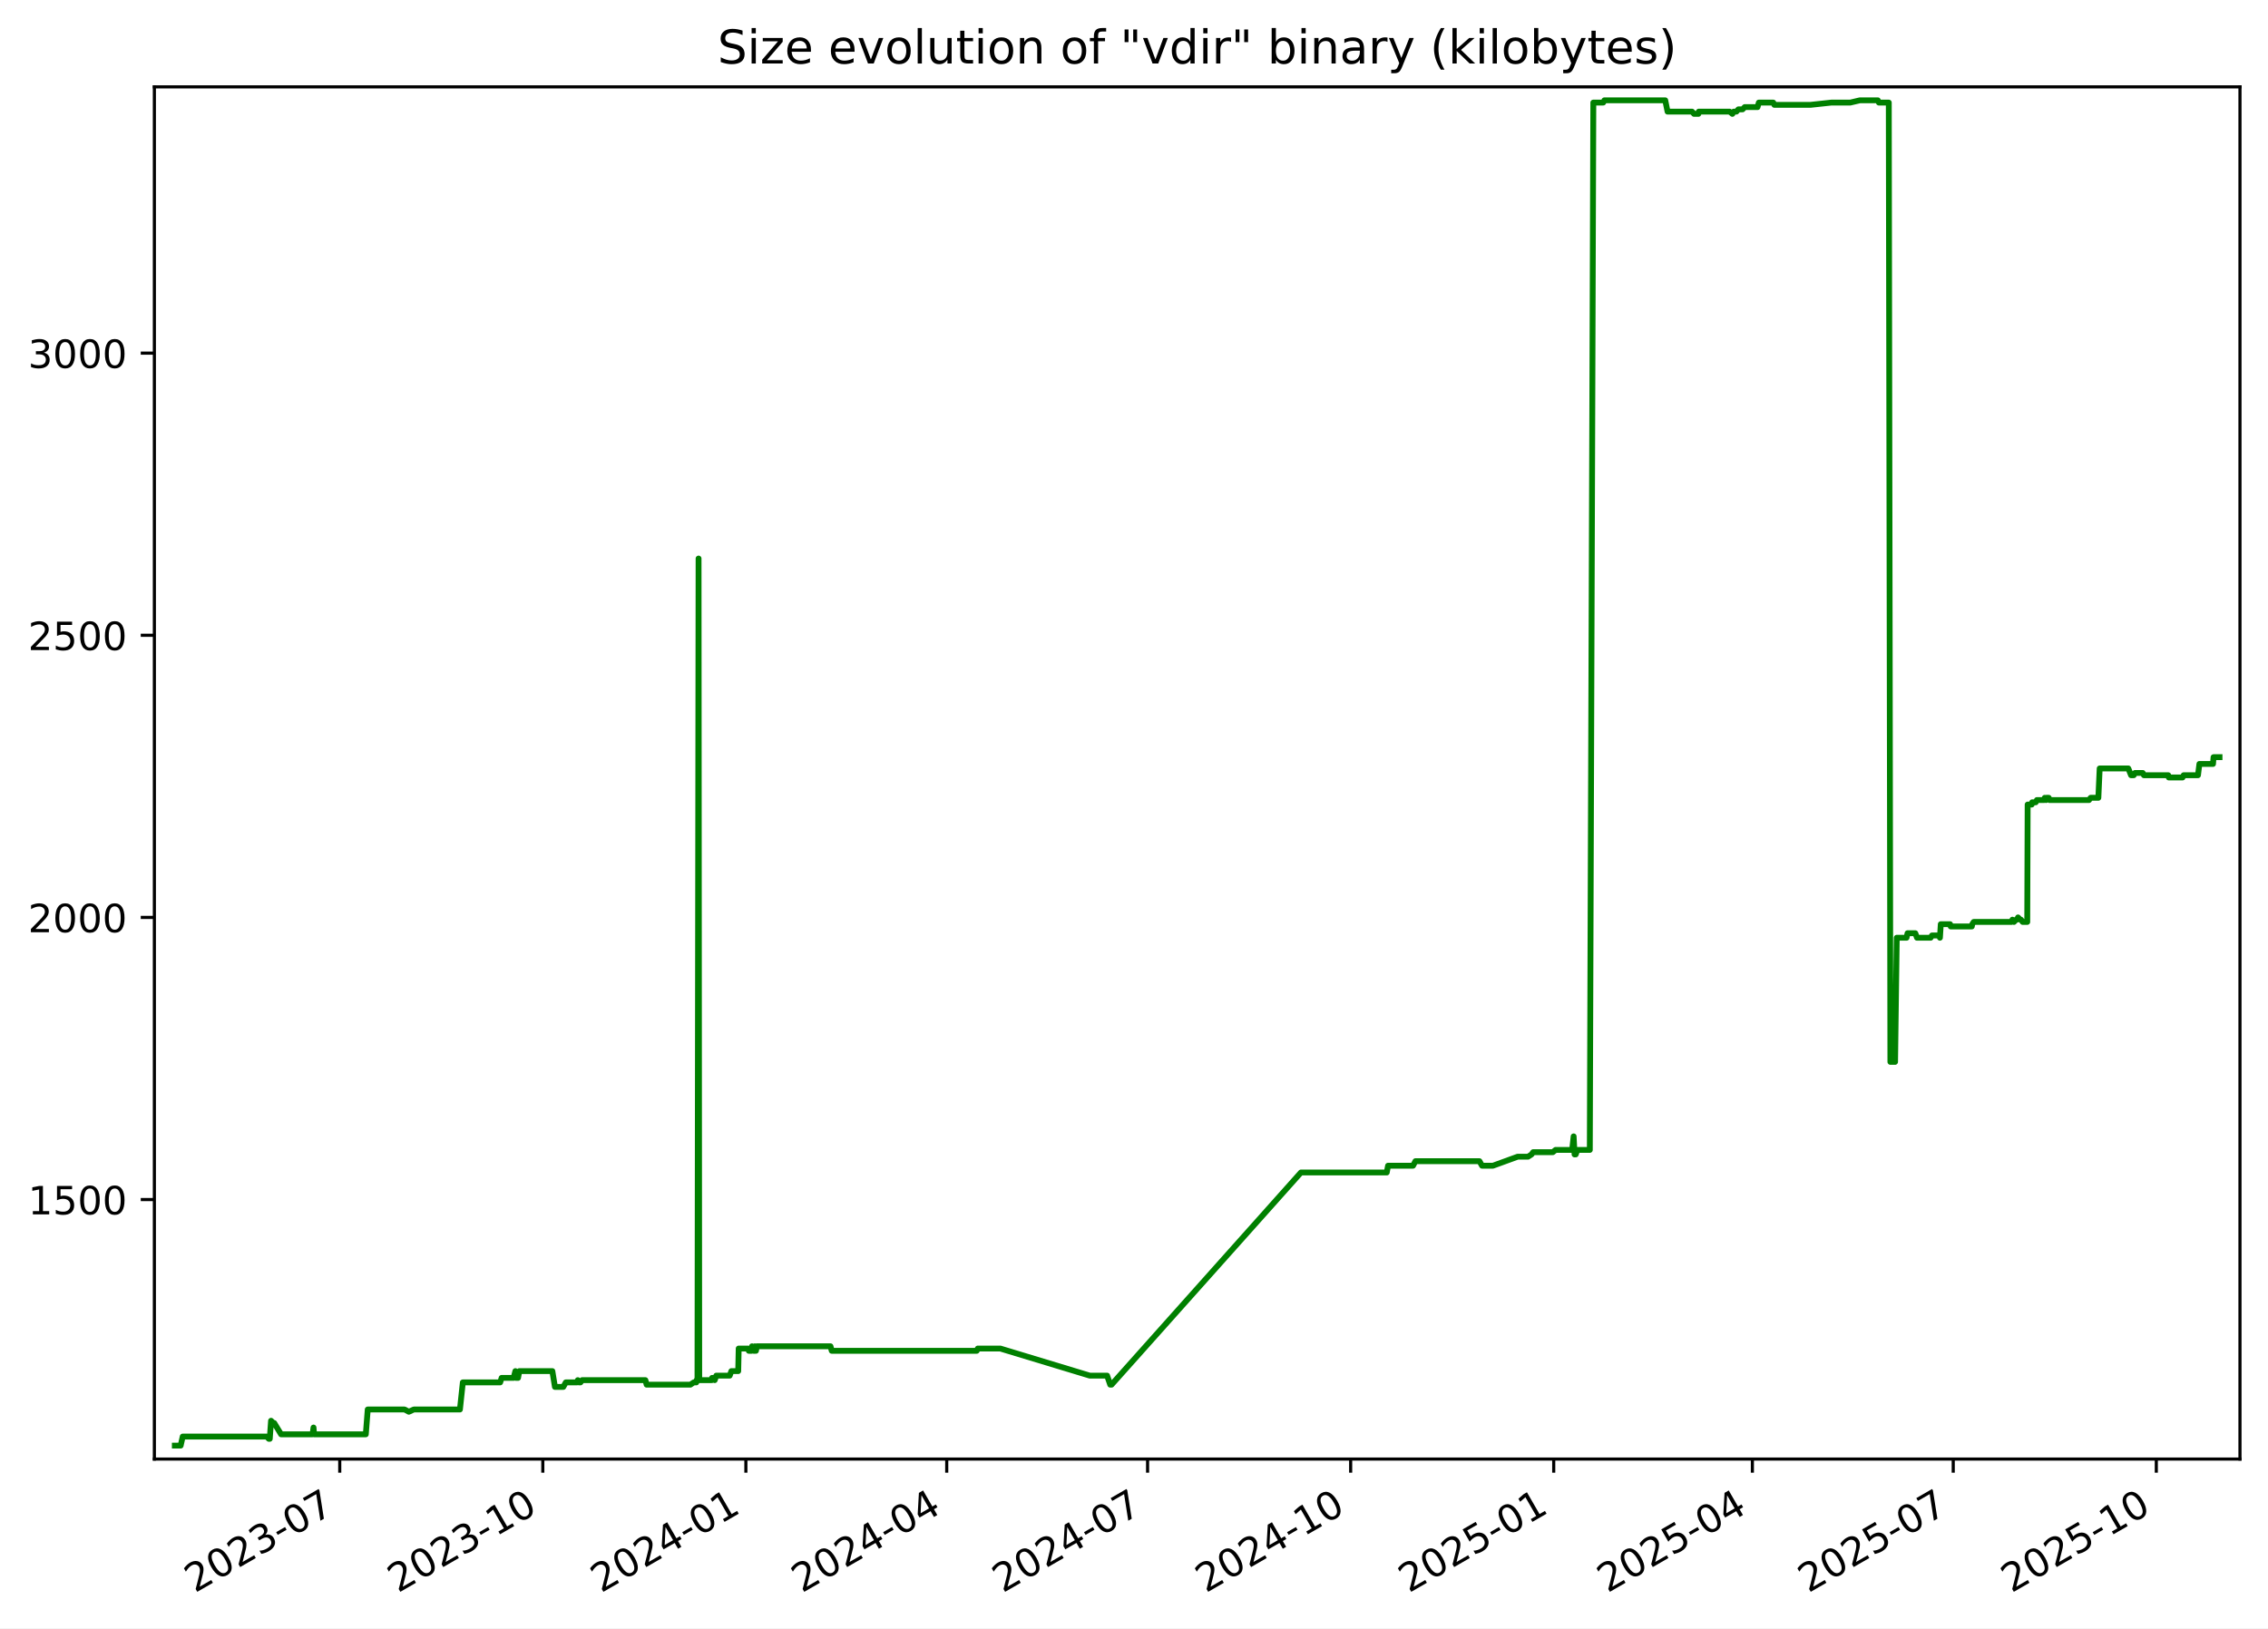
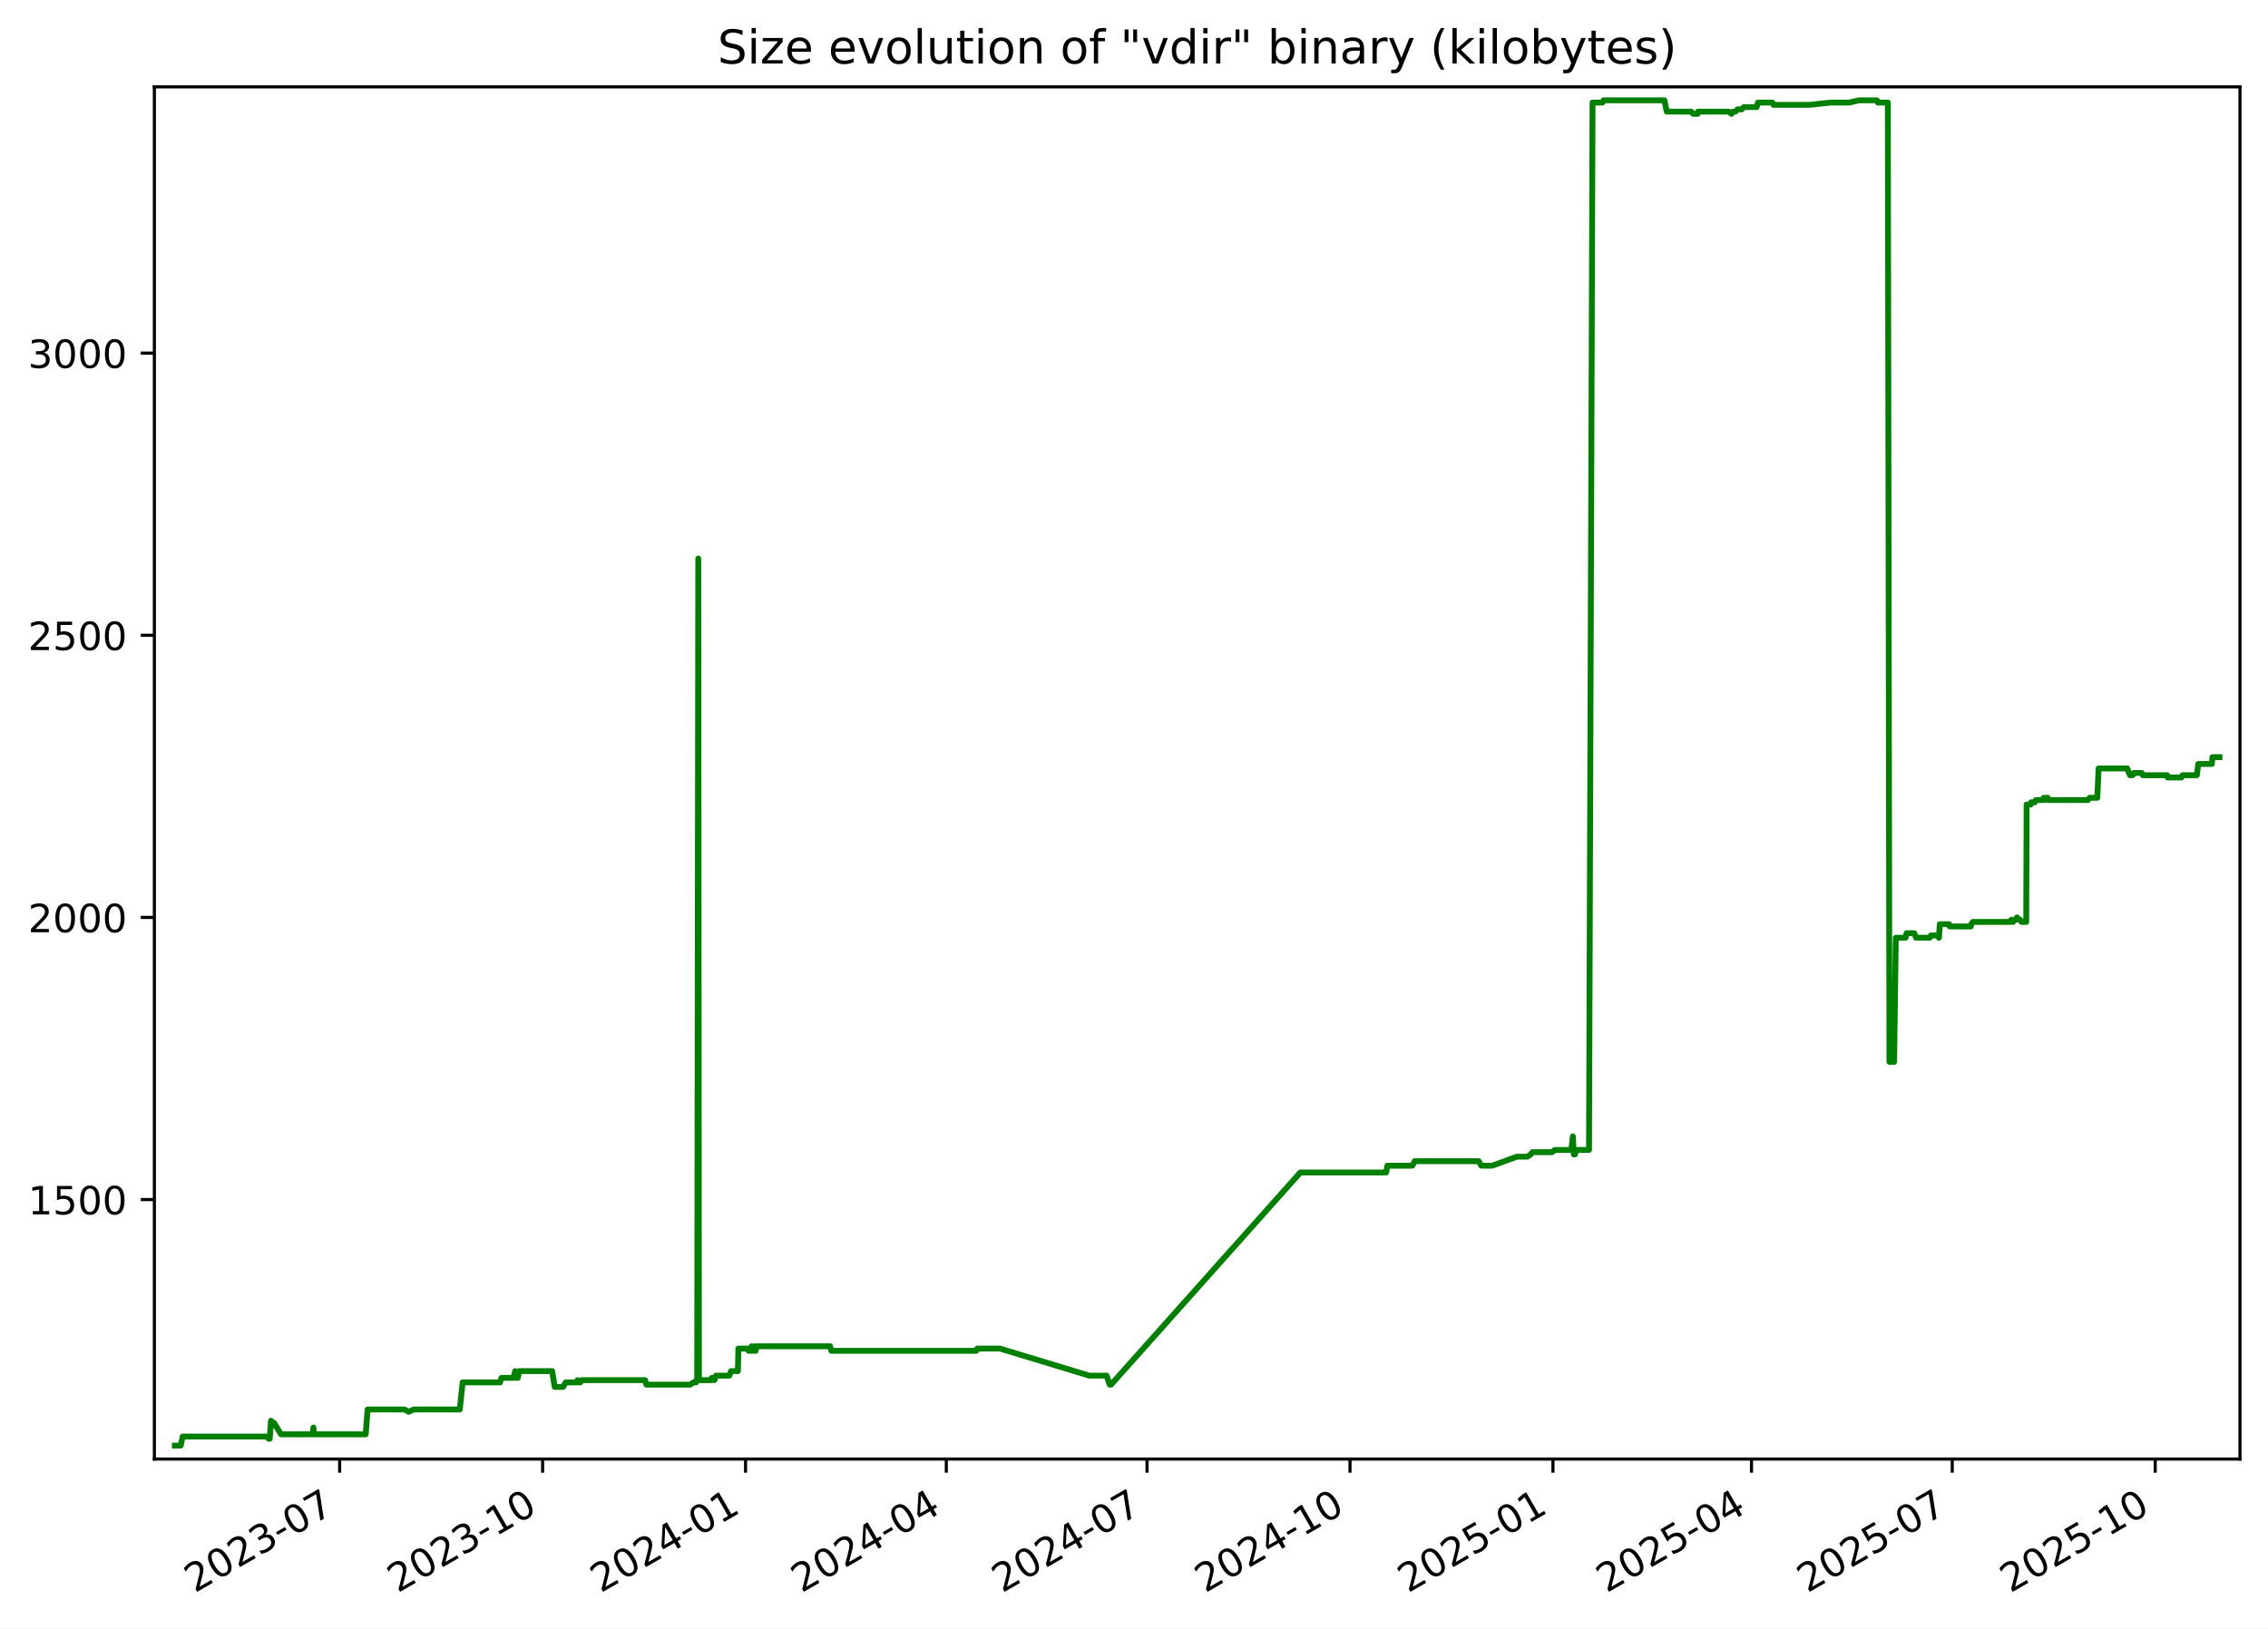
<svg xmlns="http://www.w3.org/2000/svg" xmlns:xlink="http://www.w3.org/1999/xlink" width="582.53pt" height="418.303pt" viewBox="0 0 582.53 418.303" version="1.1">
  <defs>
    <style type="text/css">*{stroke-linejoin: round; stroke-linecap: butt}</style>
  </defs>
  <g id="figure_1">
    <g id="patch_1">
      <path d="M -0 418.303  L 582.53 418.303  L 582.53 0  L -0 0  z " style="fill: #ffffff" />
    </g>
    <g id="axes_1">
      <g id="patch_2">
        <path d="M 39.65 374.83  L 575.33 374.83  L 575.33 22.318  L 39.65 22.318  z " style="fill: #ffffff" />
      </g>
      <g id="matplotlib.axis_1">
        <g id="xtick_1">
          <g id="line2d_1">
            <defs>
-               <path id="m7a09f34736" d="M 0 0  L 0 3.5  " style="stroke: #000000; stroke-width: 0.8" />
+               <path id="m51ce454a78" d="M 0 0  L 0 3.5  " style="stroke: #000000; stroke-width: 0.8" />
            </defs>
            <g>
-               <use xlink:href="#m7a09f34736" x="87.263" y="374.83" style="stroke: #000000; stroke-width: 0.8" />
+               <use xlink:href="#m51ce454a78" x="87.239" y="374.83" style="stroke: #000000; stroke-width: 0.8" />
            </g>
          </g>
          <g id="text_1">
-             <g transform="translate(50.03773 409.302) rotate(-30) scale(0.1 -0.1)">
+             <g transform="translate(50.01415 409.302) rotate(-30) scale(0.1 -0.1)">
              <defs>
                <path id="DejaVuSans-32" d="M 1228 531  L 3431 531  L 3431 0  L 469 0  L 469 531  Q 828 903 1448 1529  Q 2069 2156 2228 2338  Q 2531 2678 2651 2914  Q 2772 3150 2772 3378  Q 2772 3750 2511 3984  Q 2250 4219 1831 4219  Q 1534 4219 1204 4116  Q 875 4013 500 3803  L 500 4441  Q 881 4594 1212 4672  Q 1544 4750 1819 4750  Q 2544 4750 2975 4387  Q 3406 4025 3406 3419  Q 3406 3131 3298 2873  Q 3191 2616 2906 2266  Q 2828 2175 2409 1742  Q 1991 1309 1228 531  z " transform="scale(0.015625)" />
                <path id="DejaVuSans-30" d="M 2034 4250  Q 1547 4250 1301 3770  Q 1056 3291 1056 2328  Q 1056 1369 1301 889  Q 1547 409 2034 409  Q 2525 409 2770 889  Q 3016 1369 3016 2328  Q 3016 3291 2770 3770  Q 2525 4250 2034 4250  z M 2034 4750  Q 2819 4750 3233 4129  Q 3647 3509 3647 2328  Q 3647 1150 3233 529  Q 2819 -91 2034 -91  Q 1250 -91 836 529  Q 422 1150 422 2328  Q 422 3509 836 4129  Q 1250 4750 2034 4750  z " transform="scale(0.015625)" />
                <path id="DejaVuSans-33" d="M 2597 2516  Q 3050 2419 3304 2112  Q 3559 1806 3559 1356  Q 3559 666 3084 287  Q 2609 -91 1734 -91  Q 1441 -91 1130 -33  Q 819 25 488 141  L 488 750  Q 750 597 1062 519  Q 1375 441 1716 441  Q 2309 441 2620 675  Q 2931 909 2931 1356  Q 2931 1769 2642 2001  Q 2353 2234 1838 2234  L 1294 2234  L 1294 2753  L 1863 2753  Q 2328 2753 2575 2939  Q 2822 3125 2822 3475  Q 2822 3834 2567 4026  Q 2313 4219 1838 4219  Q 1578 4219 1281 4162  Q 984 4106 628 3988  L 628 4550  Q 988 4650 1302 4700  Q 1616 4750 1894 4750  Q 2613 4750 3031 4423  Q 3450 4097 3450 3541  Q 3450 3153 3228 2886  Q 3006 2619 2597 2516  z " transform="scale(0.015625)" />
                <path id="DejaVuSans-2d" d="M 313 2009  L 1997 2009  L 1997 1497  L 313 1497  L 313 2009  z " transform="scale(0.015625)" />
                <path id="DejaVuSans-37" d="M 525 4666  L 3525 4666  L 3525 4397  L 1831 0  L 1172 0  L 2766 4134  L 525 4134  L 525 4666  z " transform="scale(0.015625)" />
              </defs>
              <use xlink:href="#DejaVuSans-32" />
              <use xlink:href="#DejaVuSans-30" x="63.623" />
              <use xlink:href="#DejaVuSans-32" x="127.246" />
              <use xlink:href="#DejaVuSans-33" x="190.869" />
              <use xlink:href="#DejaVuSans-2d" x="254.492" />
              <use xlink:href="#DejaVuSans-30" x="290.576" />
              <use xlink:href="#DejaVuSans-37" x="354.199" />
            </g>
          </g>
        </g>
        <g id="xtick_2">
          <g id="line2d_2">
            <g>
-               <use xlink:href="#m7a09f34736" x="139.419" y="374.83" style="stroke: #000000; stroke-width: 0.8" />
+               <use xlink:href="#m51ce454a78" x="139.367" y="374.83" style="stroke: #000000; stroke-width: 0.8" />
            </g>
          </g>
          <g id="text_2">
-             <g transform="translate(102.1946 409.302) rotate(-30) scale(0.1 -0.1)">
+             <g transform="translate(102.142 409.302) rotate(-30) scale(0.1 -0.1)">
              <defs>
                <path id="DejaVuSans-31" d="M 794 531  L 1825 531  L 1825 4091  L 703 3866  L 703 4441  L 1819 4666  L 2450 4666  L 2450 531  L 3481 531  L 3481 0  L 794 0  L 794 531  z " transform="scale(0.015625)" />
              </defs>
              <use xlink:href="#DejaVuSans-32" />
              <use xlink:href="#DejaVuSans-30" x="63.623" />
              <use xlink:href="#DejaVuSans-32" x="127.246" />
              <use xlink:href="#DejaVuSans-33" x="190.869" />
              <use xlink:href="#DejaVuSans-2d" x="254.492" />
              <use xlink:href="#DejaVuSans-31" x="290.576" />
              <use xlink:href="#DejaVuSans-30" x="354.199" />
            </g>
          </g>
        </g>
        <g id="xtick_3">
          <g id="line2d_3">
            <g>
-               <use xlink:href="#m7a09f34736" x="191.576" y="374.83" style="stroke: #000000; stroke-width: 0.8" />
+               <use xlink:href="#m51ce454a78" x="191.495" y="374.83" style="stroke: #000000; stroke-width: 0.8" />
            </g>
          </g>
          <g id="text_3">
-             <g transform="translate(154.3515 409.302) rotate(-30) scale(0.1 -0.1)">
+             <g transform="translate(154.2698 409.302) rotate(-30) scale(0.1 -0.1)">
              <defs>
                <path id="DejaVuSans-34" d="M 2419 4116  L 825 1625  L 2419 1625  L 2419 4116  z M 2253 4666  L 3047 4666  L 3047 1625  L 3713 1625  L 3713 1100  L 3047 1100  L 3047 0  L 2419 0  L 2419 1100  L 313 1100  L 313 1709  L 2253 4666  z " transform="scale(0.015625)" />
              </defs>
              <use xlink:href="#DejaVuSans-32" />
              <use xlink:href="#DejaVuSans-30" x="63.623" />
              <use xlink:href="#DejaVuSans-32" x="127.246" />
              <use xlink:href="#DejaVuSans-34" x="190.869" />
              <use xlink:href="#DejaVuSans-2d" x="254.492" />
              <use xlink:href="#DejaVuSans-30" x="290.576" />
              <use xlink:href="#DejaVuSans-31" x="354.199" />
            </g>
          </g>
        </g>
        <g id="xtick_4">
          <g id="line2d_4">
            <g>
-               <use xlink:href="#m7a09f34736" x="243.166" y="374.83" style="stroke: #000000; stroke-width: 0.8" />
+               <use xlink:href="#m51ce454a78" x="243.056" y="374.83" style="stroke: #000000; stroke-width: 0.8" />
            </g>
          </g>
          <g id="text_4">
-             <g transform="translate(205.9415 409.302) rotate(-30) scale(0.1 -0.1)">
+             <g transform="translate(205.8311 409.302) rotate(-30) scale(0.1 -0.1)">
              <use xlink:href="#DejaVuSans-32" />
              <use xlink:href="#DejaVuSans-30" x="63.623" />
              <use xlink:href="#DejaVuSans-32" x="127.246" />
              <use xlink:href="#DejaVuSans-34" x="190.869" />
              <use xlink:href="#DejaVuSans-2d" x="254.492" />
              <use xlink:href="#DejaVuSans-30" x="290.576" />
              <use xlink:href="#DejaVuSans-34" x="354.199" />
            </g>
          </g>
        </g>
        <g id="xtick_5">
          <g id="line2d_5">
            <g>
-               <use xlink:href="#m7a09f34736" x="294.756" y="374.83" style="stroke: #000000; stroke-width: 0.8" />
+               <use xlink:href="#m51ce454a78" x="294.617" y="374.83" style="stroke: #000000; stroke-width: 0.8" />
            </g>
          </g>
          <g id="text_5">
-             <g transform="translate(257.5314 409.302) rotate(-30) scale(0.1 -0.1)">
+             <g transform="translate(257.3923 409.302) rotate(-30) scale(0.1 -0.1)">
              <use xlink:href="#DejaVuSans-32" />
              <use xlink:href="#DejaVuSans-30" x="63.623" />
              <use xlink:href="#DejaVuSans-32" x="127.246" />
              <use xlink:href="#DejaVuSans-34" x="190.869" />
              <use xlink:href="#DejaVuSans-2d" x="254.492" />
              <use xlink:href="#DejaVuSans-30" x="290.576" />
              <use xlink:href="#DejaVuSans-37" x="354.199" />
            </g>
          </g>
        </g>
        <g id="xtick_6">
          <g id="line2d_6">
            <g>
-               <use xlink:href="#m7a09f34736" x="346.913" y="374.83" style="stroke: #000000; stroke-width: 0.8" />
+               <use xlink:href="#m51ce454a78" x="346.745" y="374.83" style="stroke: #000000; stroke-width: 0.8" />
            </g>
          </g>
          <g id="text_6">
-             <g transform="translate(309.6883 409.302) rotate(-30) scale(0.1 -0.1)">
+             <g transform="translate(309.5201 409.302) rotate(-30) scale(0.1 -0.1)">
              <use xlink:href="#DejaVuSans-32" />
              <use xlink:href="#DejaVuSans-30" x="63.623" />
              <use xlink:href="#DejaVuSans-32" x="127.246" />
              <use xlink:href="#DejaVuSans-34" x="190.869" />
              <use xlink:href="#DejaVuSans-2d" x="254.492" />
              <use xlink:href="#DejaVuSans-31" x="290.576" />
              <use xlink:href="#DejaVuSans-30" x="354.199" />
            </g>
          </g>
        </g>
        <g id="xtick_7">
          <g id="line2d_7">
            <g>
-               <use xlink:href="#m7a09f34736" x="399.07" y="374.83" style="stroke: #000000; stroke-width: 0.8" />
+               <use xlink:href="#m51ce454a78" x="398.873" y="374.83" style="stroke: #000000; stroke-width: 0.8" />
            </g>
          </g>
          <g id="text_7">
-             <g transform="translate(361.8452 409.302) rotate(-30) scale(0.1 -0.1)">
+             <g transform="translate(361.648 409.302) rotate(-30) scale(0.1 -0.1)">
              <defs>
                <path id="DejaVuSans-35" d="M 691 4666  L 3169 4666  L 3169 4134  L 1269 4134  L 1269 2991  Q 1406 3038 1543 3061  Q 1681 3084 1819 3084  Q 2600 3084 3056 2656  Q 3513 2228 3513 1497  Q 3513 744 3044 326  Q 2575 -91 1722 -91  Q 1428 -91 1123 -41  Q 819 9 494 109  L 494 744  Q 775 591 1075 516  Q 1375 441 1709 441  Q 2250 441 2565 725  Q 2881 1009 2881 1497  Q 2881 1984 2565 2268  Q 2250 2553 1709 2553  Q 1456 2553 1204 2497  Q 953 2441 691 2322  L 691 4666  z " transform="scale(0.015625)" />
              </defs>
              <use xlink:href="#DejaVuSans-32" />
              <use xlink:href="#DejaVuSans-30" x="63.623" />
              <use xlink:href="#DejaVuSans-32" x="127.246" />
              <use xlink:href="#DejaVuSans-35" x="190.869" />
              <use xlink:href="#DejaVuSans-2d" x="254.492" />
              <use xlink:href="#DejaVuSans-30" x="290.576" />
              <use xlink:href="#DejaVuSans-31" x="354.199" />
            </g>
          </g>
        </g>
        <g id="xtick_8">
          <g id="line2d_8">
            <g>
-               <use xlink:href="#m7a09f34736" x="450.093" y="374.83" style="stroke: #000000; stroke-width: 0.8" />
+               <use xlink:href="#m51ce454a78" x="449.867" y="374.83" style="stroke: #000000; stroke-width: 0.8" />
            </g>
          </g>
          <g id="text_8">
-             <g transform="translate(412.8682 409.302) rotate(-30) scale(0.1 -0.1)">
+             <g transform="translate(412.6426 409.302) rotate(-30) scale(0.1 -0.1)">
              <use xlink:href="#DejaVuSans-32" />
              <use xlink:href="#DejaVuSans-30" x="63.623" />
              <use xlink:href="#DejaVuSans-32" x="127.246" />
              <use xlink:href="#DejaVuSans-35" x="190.869" />
              <use xlink:href="#DejaVuSans-2d" x="254.492" />
              <use xlink:href="#DejaVuSans-30" x="290.576" />
              <use xlink:href="#DejaVuSans-34" x="354.199" />
            </g>
          </g>
        </g>
        <g id="xtick_9">
          <g id="line2d_9">
            <g>
-               <use xlink:href="#m7a09f34736" x="501.683" y="374.83" style="stroke: #000000; stroke-width: 0.8" />
+               <use xlink:href="#m51ce454a78" x="501.429" y="374.83" style="stroke: #000000; stroke-width: 0.8" />
            </g>
          </g>
          <g id="text_9">
-             <g transform="translate(464.4582 409.302) rotate(-30) scale(0.1 -0.1)">
+             <g transform="translate(464.2039 409.302) rotate(-30) scale(0.1 -0.1)">
              <use xlink:href="#DejaVuSans-32" />
              <use xlink:href="#DejaVuSans-30" x="63.623" />
              <use xlink:href="#DejaVuSans-32" x="127.246" />
              <use xlink:href="#DejaVuSans-35" x="190.869" />
              <use xlink:href="#DejaVuSans-2d" x="254.492" />
              <use xlink:href="#DejaVuSans-30" x="290.576" />
              <use xlink:href="#DejaVuSans-37" x="354.199" />
            </g>
          </g>
        </g>
        <g id="xtick_10">
          <g id="line2d_10">
            <g>
-               <use xlink:href="#m7a09f34736" x="553.84" y="374.83" style="stroke: #000000; stroke-width: 0.8" />
+               <use xlink:href="#m51ce454a78" x="553.557" y="374.83" style="stroke: #000000; stroke-width: 0.8" />
            </g>
          </g>
          <g id="text_10">
-             <g transform="translate(516.6151 409.302) rotate(-30) scale(0.1 -0.1)">
+             <g transform="translate(516.3317 409.302) rotate(-30) scale(0.1 -0.1)">
              <use xlink:href="#DejaVuSans-32" />
              <use xlink:href="#DejaVuSans-30" x="63.623" />
              <use xlink:href="#DejaVuSans-32" x="127.246" />
              <use xlink:href="#DejaVuSans-35" x="190.869" />
              <use xlink:href="#DejaVuSans-2d" x="254.492" />
              <use xlink:href="#DejaVuSans-31" x="290.576" />
              <use xlink:href="#DejaVuSans-30" x="354.199" />
            </g>
          </g>
        </g>
      </g>
      <g id="matplotlib.axis_2">
        <g id="ytick_1">
          <g id="line2d_11">
            <defs>
-               <path id="mdfc9110e2f" d="M 0 0  L -3.5 0  " style="stroke: #000000; stroke-width: 0.8" />
+               <path id="m53163fc4c3" d="M 0 0  L -3.5 0  " style="stroke: #000000; stroke-width: 0.8" />
            </defs>
            <g>
-               <use xlink:href="#mdfc9110e2f" x="39.65" y="308.169" style="stroke: #000000; stroke-width: 0.8" />
+               <use xlink:href="#m53163fc4c3" x="39.65" y="308.169" style="stroke: #000000; stroke-width: 0.8" />
            </g>
          </g>
          <g id="text_11">
            <g transform="translate(7.2 311.968) scale(0.1 -0.1)">
              <use xlink:href="#DejaVuSans-31" />
              <use xlink:href="#DejaVuSans-35" x="63.623" />
              <use xlink:href="#DejaVuSans-30" x="127.246" />
              <use xlink:href="#DejaVuSans-30" x="190.869" />
            </g>
          </g>
        </g>
        <g id="ytick_2">
          <g id="line2d_12">
            <g>
-               <use xlink:href="#mdfc9110e2f" x="39.65" y="235.686" style="stroke: #000000; stroke-width: 0.8" />
+               <use xlink:href="#m53163fc4c3" x="39.65" y="235.686" style="stroke: #000000; stroke-width: 0.8" />
            </g>
          </g>
          <g id="text_12">
            <g transform="translate(7.2 239.4848) scale(0.1 -0.1)">
              <use xlink:href="#DejaVuSans-32" />
              <use xlink:href="#DejaVuSans-30" x="63.623" />
              <use xlink:href="#DejaVuSans-30" x="127.246" />
              <use xlink:href="#DejaVuSans-30" x="190.869" />
            </g>
          </g>
        </g>
        <g id="ytick_3">
          <g id="line2d_13">
            <g>
-               <use xlink:href="#mdfc9110e2f" x="39.65" y="163.202" style="stroke: #000000; stroke-width: 0.8" />
+               <use xlink:href="#m53163fc4c3" x="39.65" y="163.202" style="stroke: #000000; stroke-width: 0.8" />
            </g>
          </g>
          <g id="text_13">
            <g transform="translate(7.2 167.0015) scale(0.1 -0.1)">
              <use xlink:href="#DejaVuSans-32" />
              <use xlink:href="#DejaVuSans-35" x="63.623" />
              <use xlink:href="#DejaVuSans-30" x="127.246" />
              <use xlink:href="#DejaVuSans-30" x="190.869" />
            </g>
          </g>
        </g>
        <g id="ytick_4">
          <g id="line2d_14">
            <g>
-               <use xlink:href="#mdfc9110e2f" x="39.65" y="90.719" style="stroke: #000000; stroke-width: 0.8" />
+               <use xlink:href="#m53163fc4c3" x="39.65" y="90.719" style="stroke: #000000; stroke-width: 0.8" />
            </g>
          </g>
          <g id="text_14">
            <g transform="translate(7.2 94.51831) scale(0.1 -0.1)">
              <use xlink:href="#DejaVuSans-33" />
              <use xlink:href="#DejaVuSans-30" x="63.623" />
              <use xlink:href="#DejaVuSans-30" x="127.246" />
              <use xlink:href="#DejaVuSans-30" x="190.869" />
            </g>
          </g>
        </g>
      </g>
      <g id="line2d_15">
-         <path d="M 44.902 371.374  L 46.403 371.374  L 46.927 369.055  L 68.52 369.055  L 69.055 369.635  L 69.287 369.635  L 69.619 364.996  L 70.228 365.575  L 70.429 365.575  L 72.196 368.475  L 80.284 368.475  L 80.525 366.735  L 80.669 368.475  L 93.958 368.475  L 94.451 362.096  L 103.918 362.096  L 105.005 362.676  L 106.29 362.096  L 118.131 362.096  L 118.877 355.138  L 128.471 355.138  L 128.842 353.978  L 131.92 353.978  L 132.372 352.239  L 132.535 353.978  L 133.057 353.978  L 133.387 352.239  L 141.874 352.239  L 142.532 356.298  L 144.683 356.298  L 145.328 355.138  L 148.181 355.138  L 148.407 354.558  L 148.706 355.138  L 149.09 355.138  L 149.514 354.558  L 165.764 354.558  L 166.088 355.718  L 177.323 355.718  L 178.199 355.138  L 178.848 355.138  L 178.909 354.558  L 179.147 354.558  L 179.427 143.487  L 179.595 354.558  L 182.836 354.558  L 182.895 353.978  L 183.313 353.978  L 183.572 354.558  L 183.985 353.398  L 187.421 353.398  L 187.851 352.239  L 189.609 352.239  L 189.731 346.44  L 192.129 346.44  L 192.325 347.02  L 193.082 347.02  L 193.151 345.86  L 193.582 347.02  L 193.827 347.02  L 193.876 345.86  L 194.026 347.02  L 194.165 347.02  L 194.404 345.86  L 213.309 345.86  L 213.628 347.02  L 250.872 347.02  L 251.142 346.44  L 256.932 346.44  L 279.909 353.398  L 284.356 353.398  L 285.155 355.718  L 285.5 355.718  L 334.149 301.21  L 356.186 301.21  L 356.516 299.471  L 362.934 299.471  L 363.547 298.311  L 379.994 298.311  L 380.66 299.471  L 383.451 299.471  L 389.819 297.151  L 392.474 297.151  L 393.37 296.571  L 393.788 295.992  L 398.841 295.992  L 399.547 295.412  L 403.807 295.412  L 404.185 291.933  L 404.423 296.571  L 404.724 296.571  L 405.142 295.412  L 408.34 295.412  L 409.241 26.354  L 411.78 26.354  L 412.084 25.774  L 427.716 25.774  L 428.311 28.673  L 434.581 28.673  L 435.114 29.253  L 436.233 29.253  L 436.332 28.673  L 444.244 28.673  L 444.961 29.253  L 445.309 28.673  L 445.99 28.673  L 446.499 28.094  L 447.573 28.094  L 448.135 27.514  L 451.419 27.514  L 451.753 26.354  L 455.459 26.354  L 455.742 26.934  L 465.032 26.934  L 470.393 26.354  L 475.221 26.354  L 477.698 25.774  L 482.316 25.774  L 482.589 26.354  L 485.131 26.354  L 485.542 272.797  L 486.745 272.797  L 487.175 240.904  L 489.692 240.904  L 489.946 239.745  L 491.944 239.745  L 492.375 240.904  L 495.878 240.904  L 496.222 240.324  L 498.039 240.324  L 498.266 240.904  L 498.485 237.425  L 500.872 237.425  L 501.029 238.005  L 506.452 238.005  L 506.565 237.425  L 506.955 236.845  L 516.676 236.845  L 516.881 236.265  L 517.281 236.845  L 517.817 236.265  L 518.036 236.265  L 518.325 235.686  L 518.912 236.265  L 519.079 236.265  L 519.519 236.845  L 520.696 236.845  L 520.797 206.692  L 521.843 206.692  L 521.948 206.112  L 522.873 206.112  L 523.172 205.533  L 524.983 205.533  L 525.188 204.953  L 525.527 205.533  L 525.64 204.953  L 526.214 204.953  L 526.408 205.533  L 536.551 205.533  L 536.98 204.953  L 538.959 204.953  L 539.297 197.414  L 546.654 197.414  L 547.357 199.154  L 548.048 199.154  L 548.373 198.574  L 550.359 198.574  L 550.66 199.154  L 556.917 199.154  L 557.049 199.734  L 560.582 199.734  L 560.869 199.154  L 564.545 199.154  L 564.912 196.255  L 568.409 196.255  L 568.546 194.515  L 570.078 194.515  L 570.078 194.515  " clip-path="url(#pa72d80da4d)" style="fill: none; stroke: #008000; stroke-width: 1.5; stroke-linecap: square" />
+         <path d="M 44.902 371.374  L 46.402 371.374  L 46.926 369.055  L 68.507 369.055  L 69.041 369.635  L 69.273 369.635  L 69.605 364.996  L 70.214 365.575  L 70.415 365.575  L 72.181 368.475  L 80.265 368.475  L 80.506 366.735  L 80.649 368.475  L 93.93 368.475  L 94.424 362.096  L 103.885 362.096  L 104.972 362.676  L 106.256 362.096  L 118.09 362.096  L 118.836 355.138  L 128.424 355.138  L 128.795 353.978  L 131.871 353.978  L 132.323 352.239  L 132.487 353.978  L 133.008 353.978  L 133.337 352.239  L 141.82 352.239  L 142.477 356.298  L 144.628 356.298  L 145.272 355.138  L 148.124 355.138  L 148.349 354.558  L 148.648 355.138  L 149.032 355.138  L 149.456 354.558  L 165.696 354.558  L 166.021 355.718  L 177.249 355.718  L 178.125 355.138  L 178.773 355.138  L 178.834 354.558  L 179.073 354.558  L 179.352 143.487  L 179.52 354.558  L 182.759 354.558  L 182.818 353.978  L 183.236 353.978  L 183.495 354.558  L 183.907 353.398  L 187.342 353.398  L 187.772 352.239  L 189.528 352.239  L 189.651 346.44  L 192.047 346.44  L 192.243 347.02  L 193 347.02  L 193.069 345.86  L 193.499 347.02  L 193.744 347.02  L 193.793 345.86  L 193.943 347.02  L 194.082 347.02  L 194.32 345.86  L 213.216 345.86  L 213.534 347.02  L 250.757 347.02  L 251.027 346.44  L 256.814 346.44  L 279.779 353.398  L 284.223 353.398  L 285.021 355.718  L 285.366 355.718  L 333.988 301.21  L 356.013 301.21  L 356.343 299.471  L 362.756 299.471  L 363.369 298.311  L 379.808 298.311  L 380.473 299.471  L 383.262 299.471  L 389.627 297.151  L 392.28 297.151  L 393.176 296.571  L 393.594 295.992  L 398.644 295.992  L 399.349 295.412  L 403.607 295.412  L 403.985 291.933  L 404.223 296.571  L 404.524 296.571  L 404.942 295.412  L 408.138 295.412  L 409.038 26.354  L 411.576 26.354  L 411.879 25.774  L 427.502 25.774  L 428.098 28.673  L 434.364 28.673  L 434.897 29.253  L 436.015 29.253  L 436.114 28.673  L 444.022 28.673  L 444.738 29.253  L 445.086 28.673  L 445.767 28.673  L 446.276 28.094  L 447.349 28.094  L 447.91 27.514  L 451.193 27.514  L 451.526 26.354  L 455.231 26.354  L 455.514 26.934  L 464.798 26.934  L 470.156 26.354  L 474.981 26.354  L 477.457 25.774  L 482.073 25.774  L 482.345 26.354  L 484.886 26.354  L 485.296 272.797  L 486.499 272.797  L 486.929 240.904  L 489.444 240.904  L 489.699 239.745  L 491.695 239.745  L 492.126 240.904  L 495.627 240.904  L 495.971 240.324  L 497.786 240.324  L 498.014 240.904  L 498.233 237.425  L 500.618 237.425  L 500.776 238.005  L 506.195 238.005  L 506.308 237.425  L 506.698 236.845  L 516.414 236.845  L 516.618 236.265  L 517.018 236.845  L 517.553 236.265  L 517.772 236.265  L 518.061 235.686  L 518.648 236.265  L 518.815 236.265  L 519.255 236.845  L 520.431 236.845  L 520.532 206.692  L 521.578 206.692  L 521.683 206.112  L 522.607 206.112  L 522.906 205.533  L 524.715 205.533  L 524.921 204.953  L 525.259 205.533  L 525.372 204.953  L 525.946 204.953  L 526.14 205.533  L 536.277 205.533  L 536.706 204.953  L 538.684 204.953  L 539.021 197.414  L 546.374 197.414  L 547.077 199.154  L 547.768 199.154  L 548.093 198.574  L 550.077 198.574  L 550.379 199.154  L 556.632 199.154  L 556.764 199.734  L 560.295 199.734  L 560.582 199.154  L 564.256 199.154  L 564.623 196.255  L 568.118 196.255  L 568.254 194.515  L 570.078 194.515  L 570.078 194.515  " clip-path="url(#pcad876ecbf)" style="fill: none; stroke: #008000; stroke-width: 1.5; stroke-linecap: square" />
      </g>
      <g id="patch_3">
        <path d="M 39.65 374.83  L 39.65 22.318  " style="fill: none; stroke: #000000; stroke-width: 0.8; stroke-linejoin: miter; stroke-linecap: square" />
      </g>
      <g id="patch_4">
        <path d="M 575.33 374.83  L 575.33 22.318  " style="fill: none; stroke: #000000; stroke-width: 0.8; stroke-linejoin: miter; stroke-linecap: square" />
      </g>
      <g id="patch_5">
        <path d="M 39.65 374.83  L 575.33 374.83  " style="fill: none; stroke: #000000; stroke-width: 0.8; stroke-linejoin: miter; stroke-linecap: square" />
      </g>
      <g id="patch_6">
        <path d="M 39.65 22.318  L 575.33 22.318  " style="fill: none; stroke: #000000; stroke-width: 0.8; stroke-linejoin: miter; stroke-linecap: square" />
      </g>
      <g id="text_15">
        <g transform="translate(184.3006 16.31812) scale(0.12 -0.12)">
          <defs>
            <path id="DejaVuSans-53" d="M 3425 4513  L 3425 3897  Q 3066 4069 2747 4153  Q 2428 4238 2131 4238  Q 1616 4238 1336 4038  Q 1056 3838 1056 3469  Q 1056 3159 1242 3001  Q 1428 2844 1947 2747  L 2328 2669  Q 3034 2534 3370 2195  Q 3706 1856 3706 1288  Q 3706 609 3251 259  Q 2797 -91 1919 -91  Q 1588 -91 1214 -16  Q 841 59 441 206  L 441 856  Q 825 641 1194 531  Q 1563 422 1919 422  Q 2459 422 2753 634  Q 3047 847 3047 1241  Q 3047 1584 2836 1778  Q 2625 1972 2144 2069  L 1759 2144  Q 1053 2284 737 2584  Q 422 2884 422 3419  Q 422 4038 858 4394  Q 1294 4750 2059 4750  Q 2388 4750 2728 4690  Q 3069 4631 3425 4513  z " transform="scale(0.015625)" />
            <path id="DejaVuSans-69" d="M 603 3500  L 1178 3500  L 1178 0  L 603 0  L 603 3500  z M 603 4863  L 1178 4863  L 1178 4134  L 603 4134  L 603 4863  z " transform="scale(0.015625)" />
            <path id="DejaVuSans-7a" d="M 353 3500  L 3084 3500  L 3084 2975  L 922 459  L 3084 459  L 3084 0  L 275 0  L 275 525  L 2438 3041  L 353 3041  L 353 3500  z " transform="scale(0.015625)" />
            <path id="DejaVuSans-65" d="M 3597 1894  L 3597 1613  L 953 1613  Q 991 1019 1311 708  Q 1631 397 2203 397  Q 2534 397 2845 478  Q 3156 559 3463 722  L 3463 178  Q 3153 47 2828 -22  Q 2503 -91 2169 -91  Q 1331 -91 842 396  Q 353 884 353 1716  Q 353 2575 817 3079  Q 1281 3584 2069 3584  Q 2775 3584 3186 3129  Q 3597 2675 3597 1894  z M 3022 2063  Q 3016 2534 2758 2815  Q 2500 3097 2075 3097  Q 1594 3097 1305 2825  Q 1016 2553 972 2059  L 3022 2063  z " transform="scale(0.015625)" />
            <path id="DejaVuSans-20" transform="scale(0.015625)" />
            <path id="DejaVuSans-76" d="M 191 3500  L 800 3500  L 1894 563  L 2988 3500  L 3597 3500  L 2284 0  L 1503 0  L 191 3500  z " transform="scale(0.015625)" />
            <path id="DejaVuSans-6f" d="M 1959 3097  Q 1497 3097 1228 2736  Q 959 2375 959 1747  Q 959 1119 1226 758  Q 1494 397 1959 397  Q 2419 397 2687 759  Q 2956 1122 2956 1747  Q 2956 2369 2687 2733  Q 2419 3097 1959 3097  z M 1959 3584  Q 2709 3584 3137 3096  Q 3566 2609 3566 1747  Q 3566 888 3137 398  Q 2709 -91 1959 -91  Q 1206 -91 779 398  Q 353 888 353 1747  Q 353 2609 779 3096  Q 1206 3584 1959 3584  z " transform="scale(0.015625)" />
            <path id="DejaVuSans-6c" d="M 603 4863  L 1178 4863  L 1178 0  L 603 0  L 603 4863  z " transform="scale(0.015625)" />
            <path id="DejaVuSans-75" d="M 544 1381  L 544 3500  L 1119 3500  L 1119 1403  Q 1119 906 1312 657  Q 1506 409 1894 409  Q 2359 409 2629 706  Q 2900 1003 2900 1516  L 2900 3500  L 3475 3500  L 3475 0  L 2900 0  L 2900 538  Q 2691 219 2414 64  Q 2138 -91 1772 -91  Q 1169 -91 856 284  Q 544 659 544 1381  z M 1991 3584  L 1991 3584  z " transform="scale(0.015625)" />
            <path id="DejaVuSans-74" d="M 1172 4494  L 1172 3500  L 2356 3500  L 2356 3053  L 1172 3053  L 1172 1153  Q 1172 725 1289 603  Q 1406 481 1766 481  L 2356 481  L 2356 0  L 1766 0  Q 1100 0 847 248  Q 594 497 594 1153  L 594 3053  L 172 3053  L 172 3500  L 594 3500  L 594 4494  L 1172 4494  z " transform="scale(0.015625)" />
            <path id="DejaVuSans-6e" d="M 3513 2113  L 3513 0  L 2938 0  L 2938 2094  Q 2938 2591 2744 2837  Q 2550 3084 2163 3084  Q 1697 3084 1428 2787  Q 1159 2491 1159 1978  L 1159 0  L 581 0  L 581 3500  L 1159 3500  L 1159 2956  Q 1366 3272 1645 3428  Q 1925 3584 2291 3584  Q 2894 3584 3203 3211  Q 3513 2838 3513 2113  z " transform="scale(0.015625)" />
            <path id="DejaVuSans-66" d="M 2375 4863  L 2375 4384  L 1825 4384  Q 1516 4384 1395 4259  Q 1275 4134 1275 3809  L 1275 3500  L 2222 3500  L 2222 3053  L 1275 3053  L 1275 0  L 697 0  L 697 3053  L 147 3053  L 147 3500  L 697 3500  L 697 3744  Q 697 4328 969 4595  Q 1241 4863 1831 4863  L 2375 4863  z " transform="scale(0.015625)" />
            <path id="DejaVuSans-22" d="M 1147 4666  L 1147 2931  L 616 2931  L 616 4666  L 1147 4666  z M 2328 4666  L 2328 2931  L 1797 2931  L 1797 4666  L 2328 4666  z " transform="scale(0.015625)" />
            <path id="DejaVuSans-64" d="M 2906 2969  L 2906 4863  L 3481 4863  L 3481 0  L 2906 0  L 2906 525  Q 2725 213 2448 61  Q 2172 -91 1784 -91  Q 1150 -91 751 415  Q 353 922 353 1747  Q 353 2572 751 3078  Q 1150 3584 1784 3584  Q 2172 3584 2448 3432  Q 2725 3281 2906 2969  z M 947 1747  Q 947 1113 1208 752  Q 1469 391 1925 391  Q 2381 391 2643 752  Q 2906 1113 2906 1747  Q 2906 2381 2643 2742  Q 2381 3103 1925 3103  Q 1469 3103 1208 2742  Q 947 2381 947 1747  z " transform="scale(0.015625)" />
            <path id="DejaVuSans-72" d="M 2631 2963  Q 2534 3019 2420 3045  Q 2306 3072 2169 3072  Q 1681 3072 1420 2755  Q 1159 2438 1159 1844  L 1159 0  L 581 0  L 581 3500  L 1159 3500  L 1159 2956  Q 1341 3275 1631 3429  Q 1922 3584 2338 3584  Q 2397 3584 2469 3576  Q 2541 3569 2628 3553  L 2631 2963  z " transform="scale(0.015625)" />
            <path id="DejaVuSans-62" d="M 3116 1747  Q 3116 2381 2855 2742  Q 2594 3103 2138 3103  Q 1681 3103 1420 2742  Q 1159 2381 1159 1747  Q 1159 1113 1420 752  Q 1681 391 2138 391  Q 2594 391 2855 752  Q 3116 1113 3116 1747  z M 1159 2969  Q 1341 3281 1617 3432  Q 1894 3584 2278 3584  Q 2916 3584 3314 3078  Q 3713 2572 3713 1747  Q 3713 922 3314 415  Q 2916 -91 2278 -91  Q 1894 -91 1617 61  Q 1341 213 1159 525  L 1159 0  L 581 0  L 581 4863  L 1159 4863  L 1159 2969  z " transform="scale(0.015625)" />
            <path id="DejaVuSans-61" d="M 2194 1759  Q 1497 1759 1228 1600  Q 959 1441 959 1056  Q 959 750 1161 570  Q 1363 391 1709 391  Q 2188 391 2477 730  Q 2766 1069 2766 1631  L 2766 1759  L 2194 1759  z M 3341 1997  L 3341 0  L 2766 0  L 2766 531  Q 2569 213 2275 61  Q 1981 -91 1556 -91  Q 1019 -91 701 211  Q 384 513 384 1019  Q 384 1609 779 1909  Q 1175 2209 1959 2209  L 2766 2209  L 2766 2266  Q 2766 2663 2505 2880  Q 2244 3097 1772 3097  Q 1472 3097 1187 3025  Q 903 2953 641 2809  L 641 3341  Q 956 3463 1253 3523  Q 1550 3584 1831 3584  Q 2591 3584 2966 3190  Q 3341 2797 3341 1997  z " transform="scale(0.015625)" />
            <path id="DejaVuSans-79" d="M 2059 -325  Q 1816 -950 1584 -1140  Q 1353 -1331 966 -1331  L 506 -1331  L 506 -850  L 844 -850  Q 1081 -850 1212 -737  Q 1344 -625 1503 -206  L 1606 56  L 191 3500  L 800 3500  L 1894 763  L 2988 3500  L 3597 3500  L 2059 -325  z " transform="scale(0.015625)" />
            <path id="DejaVuSans-28" d="M 1984 4856  Q 1566 4138 1362 3434  Q 1159 2731 1159 2009  Q 1159 1288 1364 580  Q 1569 -128 1984 -844  L 1484 -844  Q 1016 -109 783 600  Q 550 1309 550 2009  Q 550 2706 781 3412  Q 1013 4119 1484 4856  L 1984 4856  z " transform="scale(0.015625)" />
            <path id="DejaVuSans-6b" d="M 581 4863  L 1159 4863  L 1159 1991  L 2875 3500  L 3609 3500  L 1753 1863  L 3688 0  L 2938 0  L 1159 1709  L 1159 0  L 581 0  L 581 4863  z " transform="scale(0.015625)" />
            <path id="DejaVuSans-73" d="M 2834 3397  L 2834 2853  Q 2591 2978 2328 3040  Q 2066 3103 1784 3103  Q 1356 3103 1142 2972  Q 928 2841 928 2578  Q 928 2378 1081 2264  Q 1234 2150 1697 2047  L 1894 2003  Q 2506 1872 2764 1633  Q 3022 1394 3022 966  Q 3022 478 2636 193  Q 2250 -91 1575 -91  Q 1294 -91 989 -36  Q 684 19 347 128  L 347 722  Q 666 556 975 473  Q 1284 391 1588 391  Q 1994 391 2212 530  Q 2431 669 2431 922  Q 2431 1156 2273 1281  Q 2116 1406 1581 1522  L 1381 1569  Q 847 1681 609 1914  Q 372 2147 372 2553  Q 372 3047 722 3315  Q 1072 3584 1716 3584  Q 2034 3584 2315 3537  Q 2597 3491 2834 3397  z " transform="scale(0.015625)" />
            <path id="DejaVuSans-29" d="M 513 4856  L 1013 4856  Q 1481 4119 1714 3412  Q 1947 2706 1947 2009  Q 1947 1309 1714 600  Q 1481 -109 1013 -844  L 513 -844  Q 928 -128 1133 580  Q 1338 1288 1338 2009  Q 1338 2731 1133 3434  Q 928 4138 513 4856  z " transform="scale(0.015625)" />
          </defs>
          <use xlink:href="#DejaVuSans-53" />
          <use xlink:href="#DejaVuSans-69" x="63.477" />
          <use xlink:href="#DejaVuSans-7a" x="91.26" />
          <use xlink:href="#DejaVuSans-65" x="143.75" />
          <use xlink:href="#DejaVuSans-20" x="205.273" />
          <use xlink:href="#DejaVuSans-65" x="237.061" />
          <use xlink:href="#DejaVuSans-76" x="298.584" />
          <use xlink:href="#DejaVuSans-6f" x="357.764" />
          <use xlink:href="#DejaVuSans-6c" x="418.945" />
          <use xlink:href="#DejaVuSans-75" x="446.729" />
          <use xlink:href="#DejaVuSans-74" x="510.107" />
          <use xlink:href="#DejaVuSans-69" x="549.316" />
          <use xlink:href="#DejaVuSans-6f" x="577.1" />
          <use xlink:href="#DejaVuSans-6e" x="638.281" />
          <use xlink:href="#DejaVuSans-20" x="701.66" />
          <use xlink:href="#DejaVuSans-6f" x="733.447" />
          <use xlink:href="#DejaVuSans-66" x="794.629" />
          <use xlink:href="#DejaVuSans-20" x="829.834" />
          <use xlink:href="#DejaVuSans-22" x="861.621" />
          <use xlink:href="#DejaVuSans-76" x="907.617" />
          <use xlink:href="#DejaVuSans-64" x="966.797" />
          <use xlink:href="#DejaVuSans-69" x="1030.273" />
          <use xlink:href="#DejaVuSans-72" x="1058.057" />
          <use xlink:href="#DejaVuSans-22" x="1099.17" />
          <use xlink:href="#DejaVuSans-20" x="1145.166" />
          <use xlink:href="#DejaVuSans-62" x="1176.953" />
          <use xlink:href="#DejaVuSans-69" x="1240.43" />
          <use xlink:href="#DejaVuSans-6e" x="1268.213" />
          <use xlink:href="#DejaVuSans-61" x="1331.592" />
          <use xlink:href="#DejaVuSans-72" x="1392.871" />
          <use xlink:href="#DejaVuSans-79" x="1433.984" />
          <use xlink:href="#DejaVuSans-20" x="1493.164" />
          <use xlink:href="#DejaVuSans-28" x="1524.951" />
          <use xlink:href="#DejaVuSans-6b" x="1563.965" />
          <use xlink:href="#DejaVuSans-69" x="1621.875" />
          <use xlink:href="#DejaVuSans-6c" x="1649.658" />
          <use xlink:href="#DejaVuSans-6f" x="1677.441" />
          <use xlink:href="#DejaVuSans-62" x="1738.623" />
          <use xlink:href="#DejaVuSans-79" x="1802.1" />
          <use xlink:href="#DejaVuSans-74" x="1861.279" />
          <use xlink:href="#DejaVuSans-65" x="1900.488" />
          <use xlink:href="#DejaVuSans-73" x="1962.012" />
          <use xlink:href="#DejaVuSans-29" x="2014.111" />
        </g>
      </g>
    </g>
  </g>
  <defs>
-     <clipPath id="pa72d80da4d">
+     <clipPath id="pcad876ecbf">
      <rect x="39.65" y="22.318" width="535.68" height="352.512" />
    </clipPath>
  </defs>
</svg>
